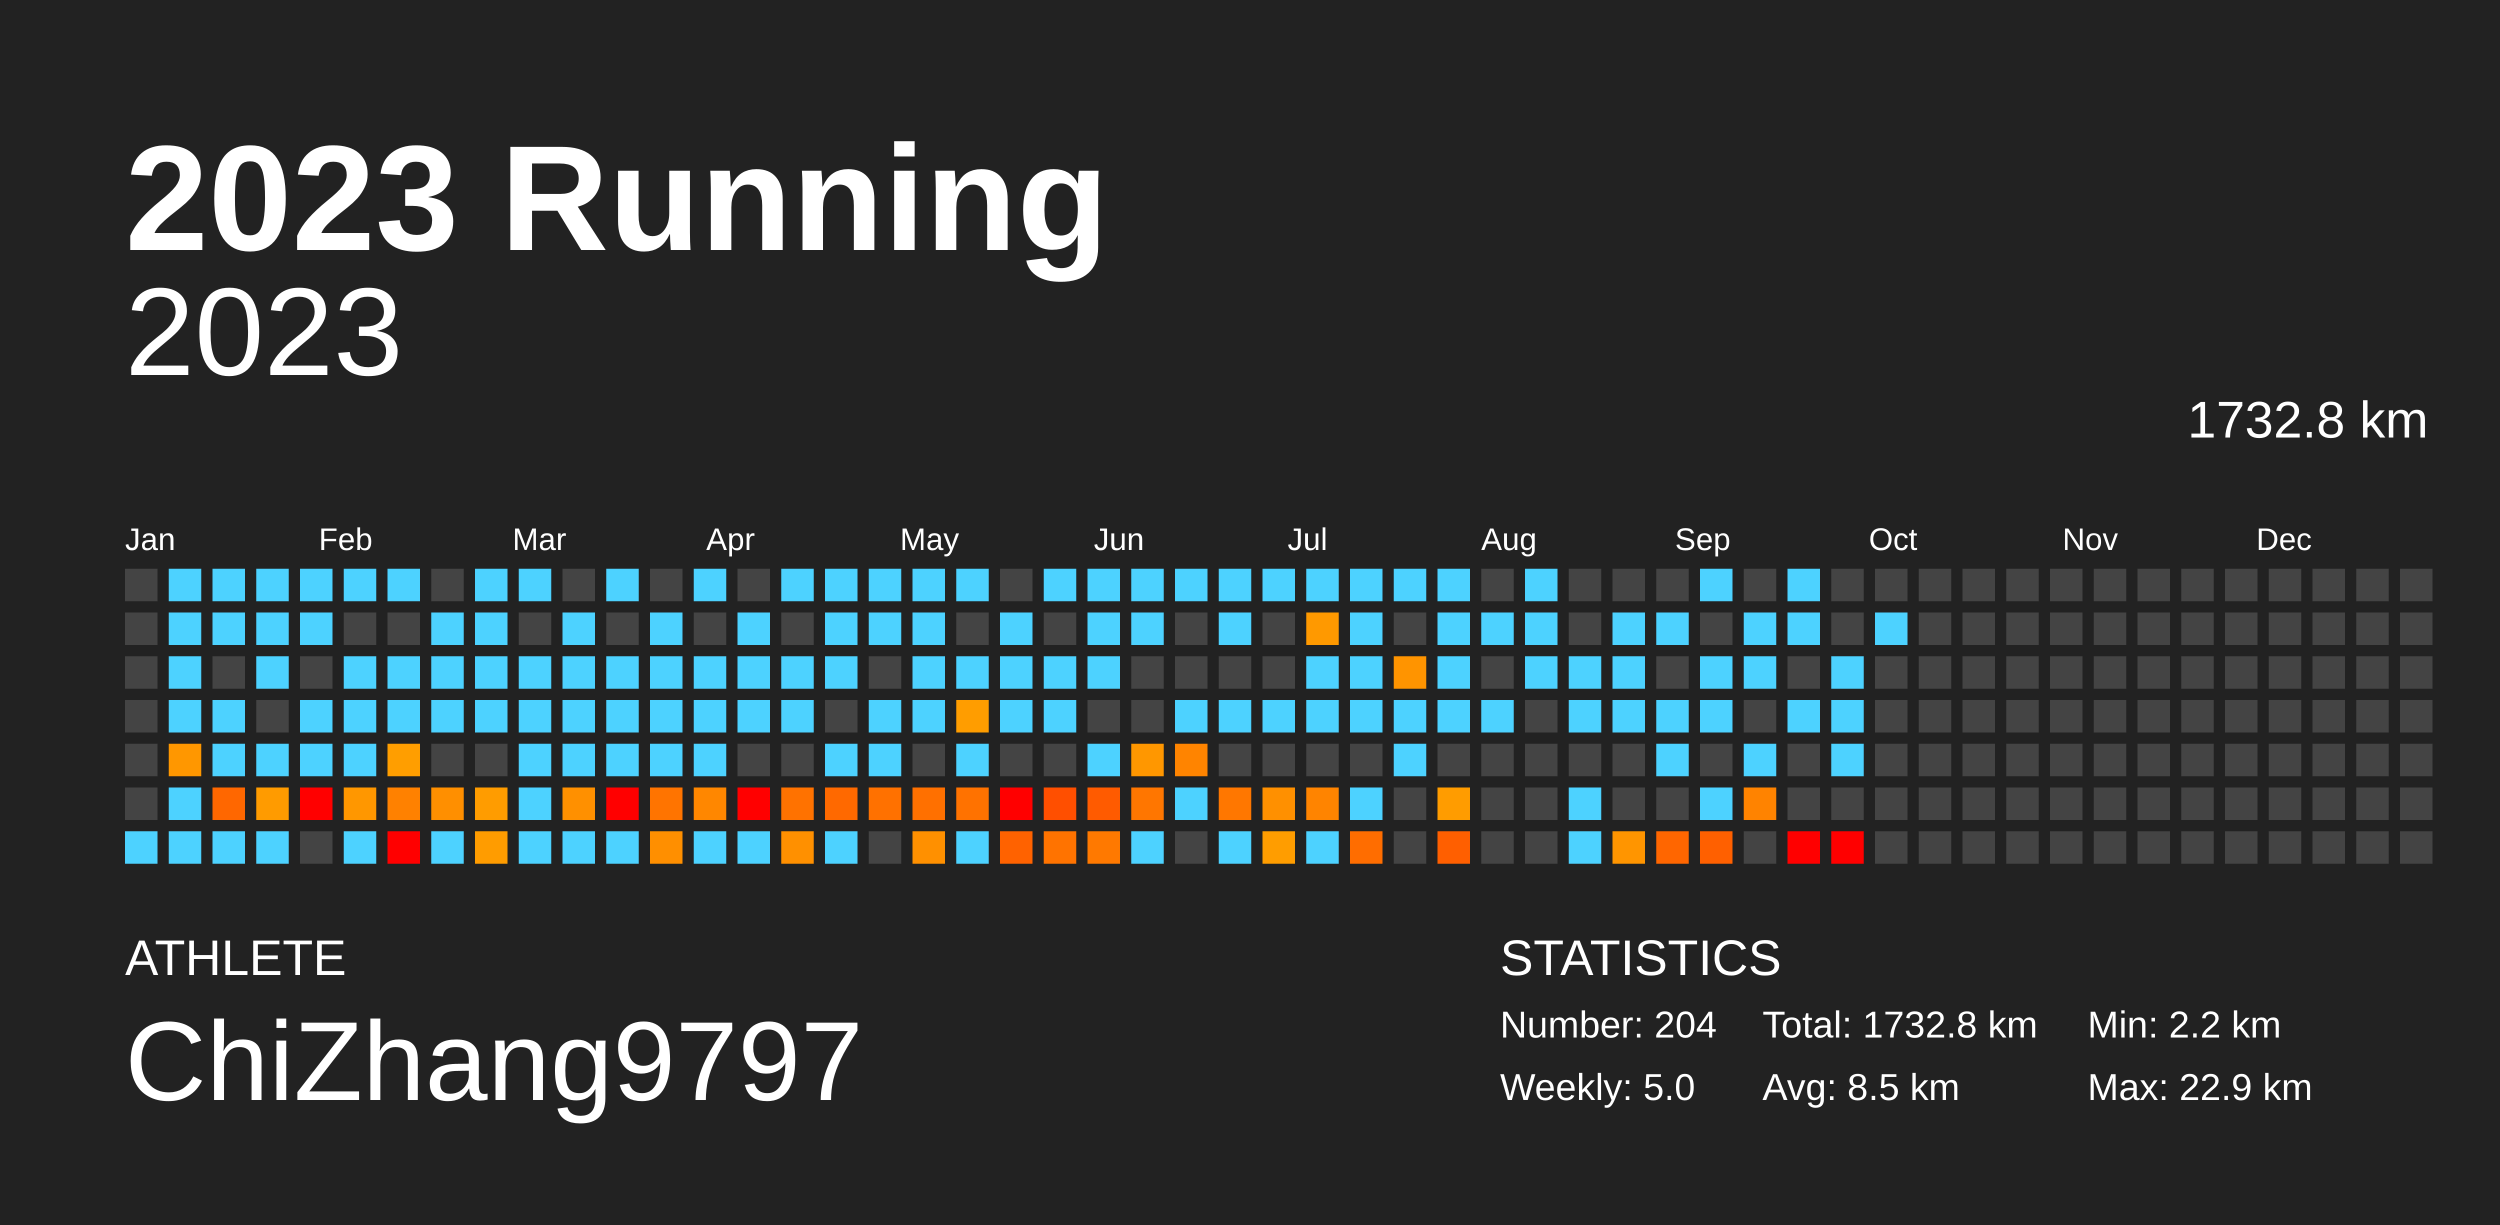
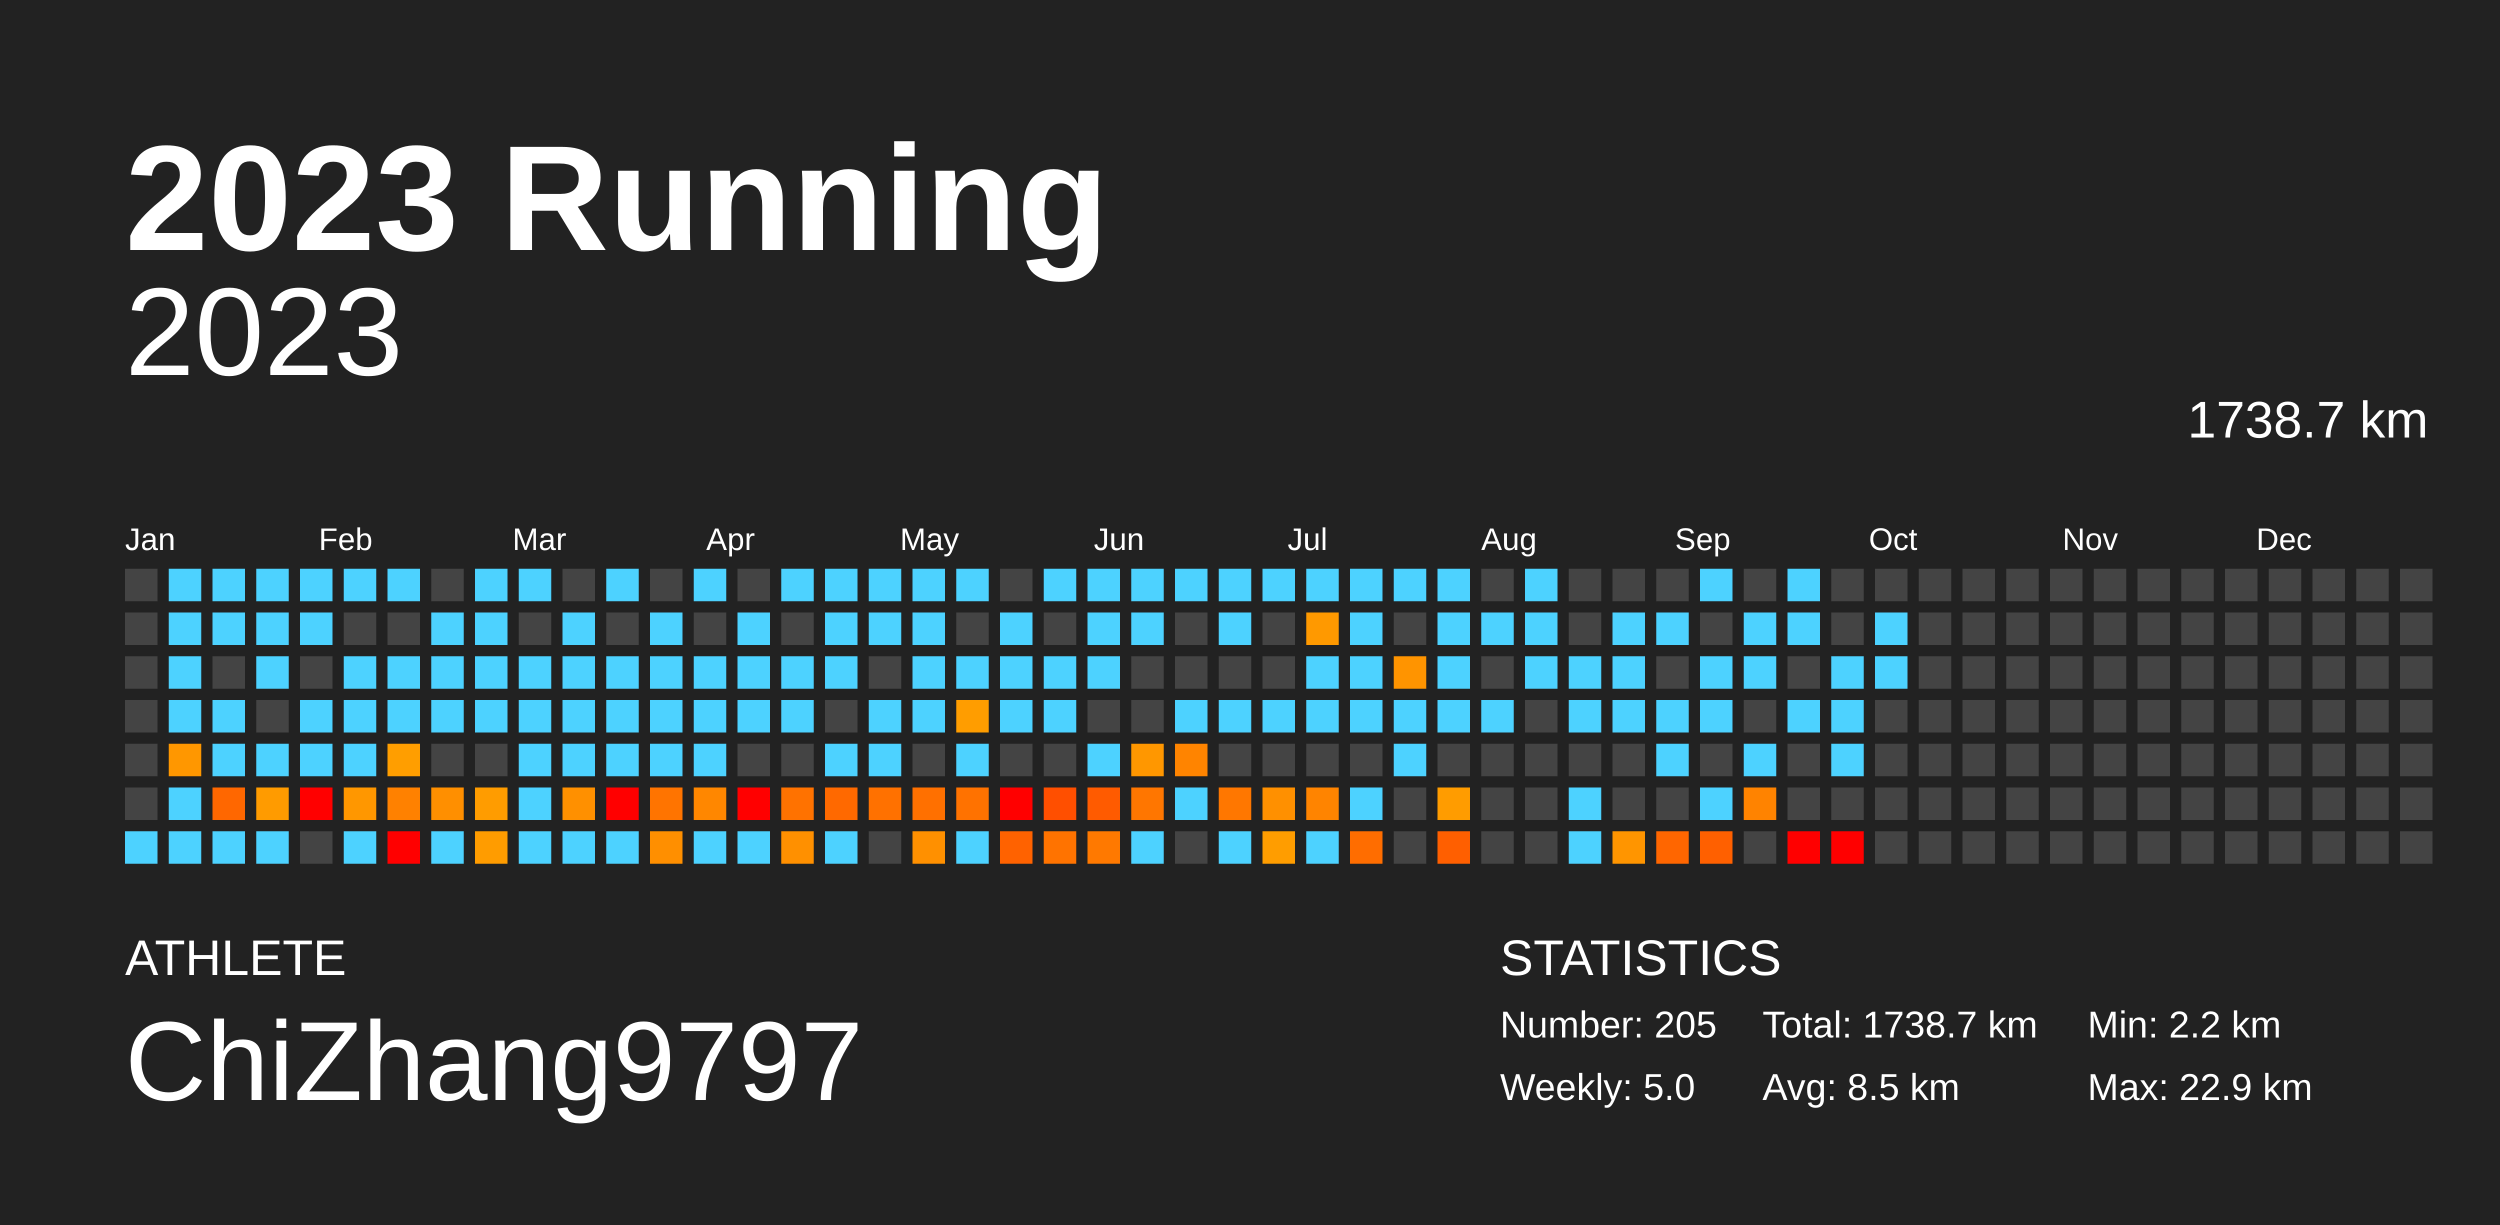
<svg xmlns="http://www.w3.org/2000/svg" baseProfile="full" height="98mm" version="1.1" viewBox="0,0,200,98" width="200mm">
  <defs />
  <rect fill="#222222" height="98" width="200" x="0" y="0" />
  <text fill="#FFFFFF" style="font-size:12px; font-family:Arial; font-weight:bold;" x="10" y="20">2023 Running</text>
  <text fill="#FFFFFF" style="font-size:4px; font-family:Arial" x="10" y="78">ATHLETE</text>
  <text fill="#FFFFFF" style="font-size:9px; font-family:Arial" x="10" y="88">ChiZhang9797</text>
  <text fill="#FFFFFF" style="font-size:4px; font-family:Arial" x="120" y="78">STATISTICS</text>
-   <text fill="#FFFFFF" style="font-size:3px; font-family:Arial" x="120" y="83">Number: 204</text>
+   <text fill="#FFFFFF" style="font-size:3px; font-family:Arial" x="120" y="83">Number: 205</text>
  <text fill="#FFFFFF" style="font-size:3px; font-family:Arial" x="120" y="88">Weekly: 5.0</text>
-   <text fill="#FFFFFF" style="font-size:3px; font-family:Arial" x="141" y="83">Total: 1732.8 km</text>
+   <text fill="#FFFFFF" style="font-size:3px; font-family:Arial" x="141" y="83">Total: 1738.7 km</text>
  <text fill="#FFFFFF" style="font-size:3px; font-family:Arial" x="141" y="88">Avg: 8.5 km</text>
  <text fill="#FFFFFF" style="font-size:3px; font-family:Arial" x="167" y="83">Min: 2.2 km</text>
  <text fill="#FFFFFF" style="font-size:3px; font-family:Arial" x="167" y="88">Max: 22.9 km</text>
  <text alignment-baseline="hanging" fill="#FFFFFF" style="font-size:10.0px; font-family:Arial;" x="10" y="30">2023</text>
-   <text alignment-baseline="hanging" fill="#FFFFFF" style="font-size:4.125px; font-family:Arial;" x="175" y="35">1732.8 km</text>
+   <text alignment-baseline="hanging" fill="#FFFFFF" style="font-size:4.125px; font-family:Arial;" x="175" y="35">1738.7 km</text>
  <text fill="#FFFFFF" style="font-size:2.5px; font-family:Arial" x="10.0" y="44">Jan</text>
  <text fill="#FFFFFF" style="font-size:2.5px; font-family:Arial" x="25.5" y="44">Feb</text>
  <text fill="#FFFFFF" style="font-size:2.5px; font-family:Arial" x="41.0" y="44">Mar</text>
  <text fill="#FFFFFF" style="font-size:2.5px; font-family:Arial" x="56.5" y="44">Apr</text>
  <text fill="#FFFFFF" style="font-size:2.5px; font-family:Arial" x="72.0" y="44">May</text>
  <text fill="#FFFFFF" style="font-size:2.5px; font-family:Arial" x="87.5" y="44">Jun</text>
  <text fill="#FFFFFF" style="font-size:2.5px; font-family:Arial" x="103.0" y="44">Jul</text>
  <text fill="#FFFFFF" style="font-size:2.5px; font-family:Arial" x="118.5" y="44">Aug</text>
  <text fill="#FFFFFF" style="font-size:2.5px; font-family:Arial" x="134.0" y="44">Sep</text>
  <text fill="#FFFFFF" style="font-size:2.5px; font-family:Arial" x="149.5" y="44">Oct</text>
  <text fill="#FFFFFF" style="font-size:2.5px; font-family:Arial" x="165.0" y="44">Nov</text>
  <text fill="#FFFFFF" style="font-size:2.5px; font-family:Arial" x="180.5" y="44">Dec</text>
  <rect fill="#444444" height="2.6" width="2.6" x="10.0" y="45.5" />
  <rect fill="#444444" height="2.6" width="2.6" x="10.0" y="49.0" />
  <rect fill="#444444" height="2.6" width="2.6" x="10.0" y="52.5" />
  <rect fill="#444444" height="2.6" width="2.6" x="10.0" y="56.0" />
  <rect fill="#444444" height="2.6" width="2.6" x="10.0" y="59.5" />
  <rect fill="#444444" height="2.6" width="2.6" x="10.0" y="63.0" />
  <rect fill="#4dd2ff" height="2.6" width="2.6" x="10.0" y="66.5" />
  <rect fill="#4dd2ff" height="2.6" width="2.6" x="13.5" y="45.5" />
  <rect fill="#4dd2ff" height="2.6" width="2.6" x="13.5" y="49.0" />
  <rect fill="#4dd2ff" height="2.6" width="2.6" x="13.5" y="52.5" />
  <rect fill="#4dd2ff" height="2.6" width="2.6" x="13.5" y="56.0" />
  <rect fill="#ff9700" height="2.6" width="2.6" x="13.5" y="59.5" />
  <rect fill="#4dd2ff" height="2.6" width="2.6" x="13.5" y="63.0" />
  <rect fill="#4dd2ff" height="2.6" width="2.6" x="13.5" y="66.5" />
  <rect fill="#4dd2ff" height="2.6" width="2.6" x="17.0" y="45.5" />
  <rect fill="#4dd2ff" height="2.6" width="2.6" x="17.0" y="49.0" />
  <rect fill="#444444" height="2.6" width="2.6" x="17.0" y="52.5" />
  <rect fill="#4dd2ff" height="2.6" width="2.6" x="17.0" y="56.0" />
  <rect fill="#4dd2ff" height="2.6" width="2.6" x="17.0" y="59.5" />
  <rect fill="#ff6700" height="2.6" width="2.6" x="17.0" y="63.0" />
  <rect fill="#4dd2ff" height="2.6" width="2.6" x="17.0" y="66.5" />
  <rect fill="#4dd2ff" height="2.6" width="2.6" x="20.5" y="45.5" />
  <rect fill="#4dd2ff" height="2.6" width="2.6" x="20.5" y="49.0" />
  <rect fill="#4dd2ff" height="2.6" width="2.6" x="20.5" y="52.5" />
  <rect fill="#444444" height="2.6" width="2.6" x="20.5" y="56.0" />
  <rect fill="#4dd2ff" height="2.6" width="2.6" x="20.5" y="59.5" />
  <rect fill="#ff9b00" height="2.6" width="2.6" x="20.5" y="63.0" />
  <rect fill="#4dd2ff" height="2.6" width="2.6" x="20.5" y="66.5" />
  <rect fill="#4dd2ff" height="2.6" width="2.6" x="24.0" y="45.5" />
  <rect fill="#4dd2ff" height="2.6" width="2.6" x="24.0" y="49.0" />
  <rect fill="#444444" height="2.6" width="2.6" x="24.0" y="52.5" />
  <rect fill="#4dd2ff" height="2.6" width="2.6" x="24.0" y="56.0" />
  <rect fill="#4dd2ff" height="2.6" width="2.6" x="24.0" y="59.5" />
  <rect fill="red" height="2.6" width="2.6" x="24.0" y="63.0" />
  <rect fill="#444444" height="2.6" width="2.6" x="24.0" y="66.5" />
  <rect fill="#4dd2ff" height="2.6" width="2.6" x="27.5" y="45.5" />
  <rect fill="#444444" height="2.6" width="2.6" x="27.5" y="49.0" />
  <rect fill="#4dd2ff" height="2.6" width="2.6" x="27.5" y="52.5" />
  <rect fill="#4dd2ff" height="2.6" width="2.6" x="27.5" y="56.0" />
  <rect fill="#4dd2ff" height="2.6" width="2.6" x="27.5" y="59.5" />
  <rect fill="#ff9700" height="2.6" width="2.6" x="27.5" y="63.0" />
  <rect fill="#4dd2ff" height="2.6" width="2.6" x="27.5" y="66.5" />
  <rect fill="#4dd2ff" height="2.6" width="2.6" x="31.0" y="45.5" />
  <rect fill="#444444" height="2.6" width="2.6" x="31.0" y="49.0" />
  <rect fill="#4dd2ff" height="2.6" width="2.6" x="31.0" y="52.5" />
  <rect fill="#4dd2ff" height="2.6" width="2.6" x="31.0" y="56.0" />
  <rect fill="#ff9e00" height="2.6" width="2.6" x="31.0" y="59.5" />
  <rect fill="#ff8100" height="2.6" width="2.6" x="31.0" y="63.0" />
  <rect fill="red" height="2.6" width="2.6" x="31.0" y="66.5" />
  <rect fill="#444444" height="2.6" width="2.6" x="34.5" y="45.5" />
  <rect fill="#4dd2ff" height="2.6" width="2.6" x="34.5" y="49.0" />
  <rect fill="#4dd2ff" height="2.6" width="2.6" x="34.5" y="52.5" />
  <rect fill="#4dd2ff" height="2.6" width="2.6" x="34.5" y="56.0" />
  <rect fill="#444444" height="2.6" width="2.6" x="34.5" y="59.5" />
  <rect fill="#ff8f00" height="2.6" width="2.6" x="34.5" y="63.0" />
  <rect fill="#4dd2ff" height="2.6" width="2.6" x="34.5" y="66.5" />
  <rect fill="#4dd2ff" height="2.6" width="2.6" x="38.0" y="45.5" />
  <rect fill="#4dd2ff" height="2.6" width="2.6" x="38.0" y="49.0" />
  <rect fill="#4dd2ff" height="2.6" width="2.6" x="38.0" y="52.5" />
  <rect fill="#4dd2ff" height="2.6" width="2.6" x="38.0" y="56.0" />
  <rect fill="#444444" height="2.6" width="2.6" x="38.0" y="59.5" />
  <rect fill="#ff9c00" height="2.6" width="2.6" x="38.0" y="63.0" />
  <rect fill="#ff9c00" height="2.6" width="2.6" x="38.0" y="66.5" />
  <rect fill="#4dd2ff" height="2.6" width="2.6" x="41.5" y="45.5" />
  <rect fill="#444444" height="2.6" width="2.6" x="41.5" y="49.0" />
  <rect fill="#4dd2ff" height="2.6" width="2.6" x="41.5" y="52.5" />
  <rect fill="#4dd2ff" height="2.6" width="2.6" x="41.5" y="56.0" />
  <rect fill="#4dd2ff" height="2.6" width="2.6" x="41.5" y="59.5" />
  <rect fill="#4dd2ff" height="2.6" width="2.6" x="41.5" y="63.0" />
  <rect fill="#4dd2ff" height="2.6" width="2.6" x="41.5" y="66.5" />
  <rect fill="#444444" height="2.6" width="2.6" x="45.0" y="45.5" />
  <rect fill="#4dd2ff" height="2.6" width="2.6" x="45.0" y="49.0" />
  <rect fill="#4dd2ff" height="2.6" width="2.6" x="45.0" y="52.5" />
  <rect fill="#4dd2ff" height="2.6" width="2.6" x="45.0" y="56.0" />
  <rect fill="#4dd2ff" height="2.6" width="2.6" x="45.0" y="59.5" />
  <rect fill="#ff9000" height="2.6" width="2.6" x="45.0" y="63.0" />
  <rect fill="#4dd2ff" height="2.6" width="2.6" x="45.0" y="66.5" />
  <rect fill="#4dd2ff" height="2.6" width="2.6" x="48.5" y="45.5" />
  <rect fill="#444444" height="2.6" width="2.6" x="48.5" y="49.0" />
  <rect fill="#4dd2ff" height="2.6" width="2.6" x="48.5" y="52.5" />
  <rect fill="#4dd2ff" height="2.6" width="2.6" x="48.5" y="56.0" />
  <rect fill="#4dd2ff" height="2.6" width="2.6" x="48.5" y="59.5" />
  <rect fill="red" height="2.6" width="2.6" x="48.5" y="63.0" />
  <rect fill="#4dd2ff" height="2.6" width="2.6" x="48.5" y="66.5" />
  <rect fill="#444444" height="2.6" width="2.6" x="52.0" y="45.5" />
  <rect fill="#4dd2ff" height="2.6" width="2.6" x="52.0" y="49.0" />
  <rect fill="#4dd2ff" height="2.6" width="2.6" x="52.0" y="52.5" />
  <rect fill="#4dd2ff" height="2.6" width="2.6" x="52.0" y="56.0" />
  <rect fill="#4dd2ff" height="2.6" width="2.6" x="52.0" y="59.5" />
  <rect fill="#ff7400" height="2.6" width="2.6" x="52.0" y="63.0" />
  <rect fill="#ff8f00" height="2.6" width="2.6" x="52.0" y="66.5" />
  <rect fill="#4dd2ff" height="2.6" width="2.6" x="55.5" y="45.5" />
  <rect fill="#444444" height="2.6" width="2.6" x="55.5" y="49.0" />
  <rect fill="#4dd2ff" height="2.6" width="2.6" x="55.5" y="52.5" />
  <rect fill="#4dd2ff" height="2.6" width="2.6" x="55.5" y="56.0" />
  <rect fill="#4dd2ff" height="2.6" width="2.6" x="55.5" y="59.5" />
  <rect fill="#ff8700" height="2.6" width="2.6" x="55.5" y="63.0" />
  <rect fill="#4dd2ff" height="2.6" width="2.6" x="55.5" y="66.5" />
  <rect fill="#444444" height="2.6" width="2.6" x="59.0" y="45.5" />
  <rect fill="#4dd2ff" height="2.6" width="2.6" x="59.0" y="49.0" />
  <rect fill="#4dd2ff" height="2.6" width="2.6" x="59.0" y="52.5" />
  <rect fill="#4dd2ff" height="2.6" width="2.6" x="59.0" y="56.0" />
  <rect fill="#444444" height="2.6" width="2.6" x="59.0" y="59.5" />
  <rect fill="red" height="2.6" width="2.6" x="59.0" y="63.0" />
  <rect fill="#4dd2ff" height="2.6" width="2.6" x="59.0" y="66.5" />
  <rect fill="#4dd2ff" height="2.6" width="2.6" x="62.5" y="45.5" />
  <rect fill="#444444" height="2.6" width="2.6" x="62.5" y="49.0" />
  <rect fill="#4dd2ff" height="2.6" width="2.6" x="62.5" y="52.5" />
  <rect fill="#4dd2ff" height="2.6" width="2.6" x="62.5" y="56.0" />
  <rect fill="#444444" height="2.6" width="2.6" x="62.5" y="59.5" />
  <rect fill="#ff7200" height="2.6" width="2.6" x="62.5" y="63.0" />
  <rect fill="#ff9000" height="2.6" width="2.6" x="62.5" y="66.5" />
  <rect fill="#4dd2ff" height="2.6" width="2.6" x="66.0" y="45.5" />
  <rect fill="#4dd2ff" height="2.6" width="2.6" x="66.0" y="49.0" />
  <rect fill="#4dd2ff" height="2.6" width="2.6" x="66.0" y="52.5" />
  <rect fill="#444444" height="2.6" width="2.6" x="66.0" y="56.0" />
  <rect fill="#4dd2ff" height="2.6" width="2.6" x="66.0" y="59.5" />
  <rect fill="#ff6900" height="2.6" width="2.6" x="66.0" y="63.0" />
  <rect fill="#4dd2ff" height="2.6" width="2.6" x="66.0" y="66.5" />
  <rect fill="#4dd2ff" height="2.6" width="2.6" x="69.5" y="45.5" />
  <rect fill="#4dd2ff" height="2.6" width="2.6" x="69.5" y="49.0" />
  <rect fill="#444444" height="2.6" width="2.6" x="69.5" y="52.5" />
  <rect fill="#4dd2ff" height="2.6" width="2.6" x="69.5" y="56.0" />
  <rect fill="#4dd2ff" height="2.6" width="2.6" x="69.5" y="59.5" />
  <rect fill="#ff7100" height="2.6" width="2.6" x="69.5" y="63.0" />
  <rect fill="#444444" height="2.6" width="2.6" x="69.5" y="66.5" />
  <rect fill="#4dd2ff" height="2.6" width="2.6" x="73.0" y="45.5" />
  <rect fill="#4dd2ff" height="2.6" width="2.6" x="73.0" y="49.0" />
  <rect fill="#4dd2ff" height="2.6" width="2.6" x="73.0" y="52.5" />
  <rect fill="#4dd2ff" height="2.6" width="2.6" x="73.0" y="56.0" />
  <rect fill="#444444" height="2.6" width="2.6" x="73.0" y="59.5" />
  <rect fill="#ff7000" height="2.6" width="2.6" x="73.0" y="63.0" />
  <rect fill="#ff9000" height="2.6" width="2.6" x="73.0" y="66.5" />
  <rect fill="#4dd2ff" height="2.6" width="2.6" x="76.5" y="45.5" />
  <rect fill="#444444" height="2.6" width="2.6" x="76.5" y="49.0" />
  <rect fill="#4dd2ff" height="2.6" width="2.6" x="76.5" y="52.5" />
  <rect fill="#ff9d00" height="2.6" width="2.6" x="76.5" y="56.0" />
  <rect fill="#4dd2ff" height="2.6" width="2.6" x="76.5" y="59.5" />
  <rect fill="#ff7200" height="2.6" width="2.6" x="76.5" y="63.0" />
  <rect fill="#4dd2ff" height="2.6" width="2.6" x="76.5" y="66.5" />
  <rect fill="#444444" height="2.6" width="2.6" x="80.0" y="45.5" />
  <rect fill="#4dd2ff" height="2.6" width="2.6" x="80.0" y="49.0" />
  <rect fill="#4dd2ff" height="2.6" width="2.6" x="80.0" y="52.5" />
  <rect fill="#4dd2ff" height="2.6" width="2.6" x="80.0" y="56.0" />
  <rect fill="#444444" height="2.6" width="2.6" x="80.0" y="59.5" />
  <rect fill="red" height="2.6" width="2.6" x="80.0" y="63.0" />
  <rect fill="#ff6200" height="2.6" width="2.6" x="80.0" y="66.5" />
  <rect fill="#4dd2ff" height="2.6" width="2.6" x="83.5" y="45.5" />
  <rect fill="#444444" height="2.6" width="2.6" x="83.5" y="49.0" />
  <rect fill="#4dd2ff" height="2.6" width="2.6" x="83.5" y="52.5" />
  <rect fill="#4dd2ff" height="2.6" width="2.6" x="83.5" y="56.0" />
  <rect fill="#444444" height="2.6" width="2.6" x="83.5" y="59.5" />
  <rect fill="#ff4f00" height="2.6" width="2.6" x="83.5" y="63.0" />
  <rect fill="#ff7300" height="2.6" width="2.6" x="83.5" y="66.5" />
  <rect fill="#4dd2ff" height="2.6" width="2.6" x="87.0" y="45.5" />
  <rect fill="#4dd2ff" height="2.6" width="2.6" x="87.0" y="49.0" />
  <rect fill="#4dd2ff" height="2.6" width="2.6" x="87.0" y="52.5" />
  <rect fill="#444444" height="2.6" width="2.6" x="87.0" y="56.0" />
  <rect fill="#4dd2ff" height="2.6" width="2.6" x="87.0" y="59.5" />
  <rect fill="#ff5b00" height="2.6" width="2.6" x="87.0" y="63.0" />
  <rect fill="#ff7900" height="2.6" width="2.6" x="87.0" y="66.5" />
  <rect fill="#4dd2ff" height="2.6" width="2.6" x="90.5" y="45.5" />
  <rect fill="#4dd2ff" height="2.6" width="2.6" x="90.5" y="49.0" />
  <rect fill="#444444" height="2.6" width="2.6" x="90.5" y="52.5" />
  <rect fill="#444444" height="2.6" width="2.6" x="90.5" y="56.0" />
  <rect fill="#ff9700" height="2.6" width="2.6" x="90.5" y="59.5" />
  <rect fill="#ff7600" height="2.6" width="2.6" x="90.5" y="63.0" />
  <rect fill="#4dd2ff" height="2.6" width="2.6" x="90.5" y="66.5" />
  <rect fill="#4dd2ff" height="2.6" width="2.6" x="94.0" y="45.5" />
  <rect fill="#444444" height="2.6" width="2.6" x="94.0" y="49.0" />
  <rect fill="#444444" height="2.6" width="2.6" x="94.0" y="52.5" />
  <rect fill="#4dd2ff" height="2.6" width="2.6" x="94.0" y="56.0" />
  <rect fill="#ff8400" height="2.6" width="2.6" x="94.0" y="59.5" />
  <rect fill="#4dd2ff" height="2.6" width="2.6" x="94.0" y="63.0" />
  <rect fill="#444444" height="2.6" width="2.6" x="94.0" y="66.5" />
  <rect fill="#4dd2ff" height="2.6" width="2.6" x="97.5" y="45.5" />
  <rect fill="#4dd2ff" height="2.6" width="2.6" x="97.5" y="49.0" />
  <rect fill="#444444" height="2.6" width="2.6" x="97.5" y="52.5" />
  <rect fill="#4dd2ff" height="2.6" width="2.6" x="97.5" y="56.0" />
  <rect fill="#444444" height="2.6" width="2.6" x="97.5" y="59.5" />
  <rect fill="#ff7700" height="2.6" width="2.6" x="97.5" y="63.0" />
  <rect fill="#4dd2ff" height="2.6" width="2.6" x="97.5" y="66.5" />
  <rect fill="#4dd2ff" height="2.6" width="2.6" x="101.0" y="45.5" />
  <rect fill="#444444" height="2.6" width="2.6" x="101.0" y="49.0" />
  <rect fill="#444444" height="2.6" width="2.6" x="101.0" y="52.5" />
  <rect fill="#4dd2ff" height="2.6" width="2.6" x="101.0" y="56.0" />
  <rect fill="#444444" height="2.6" width="2.6" x="101.0" y="59.5" />
  <rect fill="#ff9000" height="2.6" width="2.6" x="101.0" y="63.0" />
  <rect fill="#ff9d00" height="2.6" width="2.6" x="101.0" y="66.5" />
  <rect fill="#4dd2ff" height="2.6" width="2.6" x="104.5" y="45.5" />
  <rect fill="#ff9900" height="2.6" width="2.6" x="104.5" y="49.0" />
  <rect fill="#4dd2ff" height="2.6" width="2.6" x="104.5" y="52.5" />
  <rect fill="#4dd2ff" height="2.6" width="2.6" x="104.5" y="56.0" />
  <rect fill="#444444" height="2.6" width="2.6" x="104.5" y="59.5" />
  <rect fill="#ff8400" height="2.6" width="2.6" x="104.5" y="63.0" />
  <rect fill="#4dd2ff" height="2.6" width="2.6" x="104.5" y="66.5" />
  <rect fill="#4dd2ff" height="2.6" width="2.6" x="108.0" y="45.5" />
  <rect fill="#4dd2ff" height="2.6" width="2.6" x="108.0" y="49.0" />
  <rect fill="#4dd2ff" height="2.6" width="2.6" x="108.0" y="52.5" />
  <rect fill="#4dd2ff" height="2.6" width="2.6" x="108.0" y="56.0" />
  <rect fill="#444444" height="2.6" width="2.6" x="108.0" y="59.5" />
  <rect fill="#4dd2ff" height="2.6" width="2.6" x="108.0" y="63.0" />
  <rect fill="#ff6d00" height="2.6" width="2.6" x="108.0" y="66.5" />
  <rect fill="#4dd2ff" height="2.6" width="2.6" x="111.5" y="45.5" />
  <rect fill="#444444" height="2.6" width="2.6" x="111.5" y="49.0" />
  <rect fill="#ff9400" height="2.6" width="2.6" x="111.5" y="52.5" />
  <rect fill="#4dd2ff" height="2.6" width="2.6" x="111.5" y="56.0" />
  <rect fill="#4dd2ff" height="2.6" width="2.6" x="111.5" y="59.5" />
  <rect fill="#444444" height="2.6" width="2.6" x="111.5" y="63.0" />
  <rect fill="#444444" height="2.6" width="2.6" x="111.5" y="66.5" />
  <rect fill="#4dd2ff" height="2.6" width="2.6" x="115.0" y="45.5" />
  <rect fill="#4dd2ff" height="2.6" width="2.6" x="115.0" y="49.0" />
  <rect fill="#4dd2ff" height="2.6" width="2.6" x="115.0" y="52.5" />
  <rect fill="#4dd2ff" height="2.6" width="2.6" x="115.0" y="56.0" />
  <rect fill="#444444" height="2.6" width="2.6" x="115.0" y="59.5" />
  <rect fill="#ff9c00" height="2.6" width="2.6" x="115.0" y="63.0" />
  <rect fill="#ff5f00" height="2.6" width="2.6" x="115.0" y="66.5" />
  <rect fill="#444444" height="2.6" width="2.6" x="118.5" y="45.5" />
  <rect fill="#4dd2ff" height="2.6" width="2.6" x="118.5" y="49.0" />
  <rect fill="#444444" height="2.6" width="2.6" x="118.5" y="52.5" />
  <rect fill="#4dd2ff" height="2.6" width="2.6" x="118.5" y="56.0" />
  <rect fill="#444444" height="2.6" width="2.6" x="118.5" y="59.5" />
  <rect fill="#444444" height="2.6" width="2.6" x="118.5" y="63.0" />
  <rect fill="#444444" height="2.6" width="2.6" x="118.5" y="66.5" />
  <rect fill="#4dd2ff" height="2.6" width="2.6" x="122.0" y="45.5" />
  <rect fill="#4dd2ff" height="2.6" width="2.6" x="122.0" y="49.0" />
  <rect fill="#4dd2ff" height="2.6" width="2.6" x="122.0" y="52.5" />
  <rect fill="#444444" height="2.6" width="2.6" x="122.0" y="56.0" />
  <rect fill="#444444" height="2.6" width="2.6" x="122.0" y="59.5" />
  <rect fill="#444444" height="2.6" width="2.6" x="122.0" y="63.0" />
  <rect fill="#444444" height="2.6" width="2.6" x="122.0" y="66.5" />
  <rect fill="#444444" height="2.6" width="2.6" x="125.5" y="45.5" />
  <rect fill="#444444" height="2.6" width="2.6" x="125.5" y="49.0" />
  <rect fill="#4dd2ff" height="2.6" width="2.6" x="125.5" y="52.5" />
  <rect fill="#4dd2ff" height="2.6" width="2.6" x="125.5" y="56.0" />
  <rect fill="#444444" height="2.6" width="2.6" x="125.5" y="59.5" />
  <rect fill="#4dd2ff" height="2.6" width="2.6" x="125.5" y="63.0" />
  <rect fill="#4dd2ff" height="2.6" width="2.6" x="125.5" y="66.5" />
  <rect fill="#444444" height="2.6" width="2.6" x="129.0" y="45.5" />
  <rect fill="#4dd2ff" height="2.6" width="2.6" x="129.0" y="49.0" />
  <rect fill="#4dd2ff" height="2.6" width="2.6" x="129.0" y="52.5" />
  <rect fill="#4dd2ff" height="2.6" width="2.6" x="129.0" y="56.0" />
  <rect fill="#444444" height="2.6" width="2.6" x="129.0" y="59.5" />
  <rect fill="#444444" height="2.6" width="2.6" x="129.0" y="63.0" />
  <rect fill="#ff9500" height="2.6" width="2.6" x="129.0" y="66.5" />
  <rect fill="#444444" height="2.6" width="2.6" x="132.5" y="45.5" />
  <rect fill="#4dd2ff" height="2.6" width="2.6" x="132.5" y="49.0" />
  <rect fill="#444444" height="2.6" width="2.6" x="132.5" y="52.5" />
  <rect fill="#4dd2ff" height="2.6" width="2.6" x="132.5" y="56.0" />
  <rect fill="#4dd2ff" height="2.6" width="2.6" x="132.5" y="59.5" />
  <rect fill="#444444" height="2.6" width="2.6" x="132.5" y="63.0" />
  <rect fill="#ff6600" height="2.6" width="2.6" x="132.5" y="66.5" />
  <rect fill="#4dd2ff" height="2.6" width="2.6" x="136.0" y="45.5" />
  <rect fill="#444444" height="2.6" width="2.6" x="136.0" y="49.0" />
  <rect fill="#4dd2ff" height="2.6" width="2.6" x="136.0" y="52.5" />
  <rect fill="#4dd2ff" height="2.6" width="2.6" x="136.0" y="56.0" />
  <rect fill="#444444" height="2.6" width="2.6" x="136.0" y="59.5" />
  <rect fill="#4dd2ff" height="2.6" width="2.6" x="136.0" y="63.0" />
  <rect fill="#ff6000" height="2.6" width="2.6" x="136.0" y="66.5" />
  <rect fill="#444444" height="2.6" width="2.6" x="139.5" y="45.5" />
  <rect fill="#4dd2ff" height="2.6" width="2.6" x="139.5" y="49.0" />
  <rect fill="#4dd2ff" height="2.6" width="2.6" x="139.5" y="52.5" />
  <rect fill="#444444" height="2.6" width="2.6" x="139.5" y="56.0" />
  <rect fill="#4dd2ff" height="2.6" width="2.6" x="139.5" y="59.5" />
  <rect fill="#ff8300" height="2.6" width="2.6" x="139.5" y="63.0" />
  <rect fill="#444444" height="2.6" width="2.6" x="139.5" y="66.5" />
  <rect fill="#4dd2ff" height="2.6" width="2.6" x="143.0" y="45.5" />
  <rect fill="#4dd2ff" height="2.6" width="2.6" x="143.0" y="49.0" />
  <rect fill="#444444" height="2.6" width="2.6" x="143.0" y="52.5" />
  <rect fill="#4dd2ff" height="2.6" width="2.6" x="143.0" y="56.0" />
  <rect fill="#444444" height="2.6" width="2.6" x="143.0" y="59.5" />
  <rect fill="#444444" height="2.6" width="2.6" x="143.0" y="63.0" />
  <rect fill="red" height="2.6" width="2.6" x="143.0" y="66.5" />
  <rect fill="#444444" height="2.6" width="2.6" x="146.5" y="45.5" />
  <rect fill="#444444" height="2.6" width="2.6" x="146.5" y="49.0" />
  <rect fill="#4dd2ff" height="2.6" width="2.6" x="146.5" y="52.5" />
  <rect fill="#4dd2ff" height="2.6" width="2.6" x="146.5" y="56.0" />
  <rect fill="#4dd2ff" height="2.6" width="2.6" x="146.5" y="59.5" />
  <rect fill="#444444" height="2.6" width="2.6" x="146.5" y="63.0" />
  <rect fill="red" height="2.6" width="2.6" x="146.5" y="66.5" />
  <rect fill="#444444" height="2.6" width="2.6" x="150.0" y="45.5" />
  <rect fill="#4dd2ff" height="2.6" width="2.6" x="150.0" y="49.0" />
-   <rect fill="#444444" height="2.6" width="2.6" x="150.0" y="52.5" />
+   <rect fill="#4dd2ff" height="2.6" width="2.6" x="150.0" y="52.5" />
  <rect fill="#444444" height="2.6" width="2.6" x="150.0" y="56.0" />
  <rect fill="#444444" height="2.6" width="2.6" x="150.0" y="59.5" />
  <rect fill="#444444" height="2.6" width="2.6" x="150.0" y="63.0" />
  <rect fill="#444444" height="2.6" width="2.6" x="150.0" y="66.5" />
  <rect fill="#444444" height="2.6" width="2.6" x="153.5" y="45.5" />
  <rect fill="#444444" height="2.6" width="2.6" x="153.5" y="49.0" />
  <rect fill="#444444" height="2.6" width="2.6" x="153.5" y="52.5" />
  <rect fill="#444444" height="2.6" width="2.6" x="153.5" y="56.0" />
  <rect fill="#444444" height="2.6" width="2.6" x="153.5" y="59.5" />
  <rect fill="#444444" height="2.6" width="2.6" x="153.5" y="63.0" />
  <rect fill="#444444" height="2.6" width="2.6" x="153.5" y="66.5" />
  <rect fill="#444444" height="2.6" width="2.6" x="157.0" y="45.5" />
  <rect fill="#444444" height="2.6" width="2.6" x="157.0" y="49.0" />
  <rect fill="#444444" height="2.6" width="2.6" x="157.0" y="52.5" />
  <rect fill="#444444" height="2.6" width="2.6" x="157.0" y="56.0" />
  <rect fill="#444444" height="2.6" width="2.6" x="157.0" y="59.5" />
  <rect fill="#444444" height="2.6" width="2.6" x="157.0" y="63.0" />
  <rect fill="#444444" height="2.6" width="2.6" x="157.0" y="66.5" />
  <rect fill="#444444" height="2.6" width="2.6" x="160.5" y="45.5" />
  <rect fill="#444444" height="2.6" width="2.6" x="160.5" y="49.0" />
  <rect fill="#444444" height="2.6" width="2.6" x="160.5" y="52.5" />
  <rect fill="#444444" height="2.6" width="2.6" x="160.5" y="56.0" />
  <rect fill="#444444" height="2.6" width="2.6" x="160.5" y="59.5" />
  <rect fill="#444444" height="2.6" width="2.6" x="160.5" y="63.0" />
  <rect fill="#444444" height="2.6" width="2.6" x="160.5" y="66.5" />
  <rect fill="#444444" height="2.6" width="2.6" x="164.0" y="45.5" />
  <rect fill="#444444" height="2.6" width="2.6" x="164.0" y="49.0" />
  <rect fill="#444444" height="2.6" width="2.6" x="164.0" y="52.5" />
  <rect fill="#444444" height="2.6" width="2.6" x="164.0" y="56.0" />
  <rect fill="#444444" height="2.6" width="2.6" x="164.0" y="59.5" />
  <rect fill="#444444" height="2.6" width="2.6" x="164.0" y="63.0" />
  <rect fill="#444444" height="2.6" width="2.6" x="164.0" y="66.5" />
  <rect fill="#444444" height="2.6" width="2.6" x="167.5" y="45.5" />
  <rect fill="#444444" height="2.6" width="2.6" x="167.5" y="49.0" />
  <rect fill="#444444" height="2.6" width="2.6" x="167.5" y="52.5" />
  <rect fill="#444444" height="2.6" width="2.6" x="167.5" y="56.0" />
  <rect fill="#444444" height="2.6" width="2.6" x="167.5" y="59.5" />
  <rect fill="#444444" height="2.6" width="2.6" x="167.5" y="63.0" />
  <rect fill="#444444" height="2.6" width="2.6" x="167.5" y="66.5" />
  <rect fill="#444444" height="2.6" width="2.6" x="171.0" y="45.5" />
  <rect fill="#444444" height="2.6" width="2.6" x="171.0" y="49.0" />
  <rect fill="#444444" height="2.6" width="2.6" x="171.0" y="52.5" />
  <rect fill="#444444" height="2.6" width="2.6" x="171.0" y="56.0" />
  <rect fill="#444444" height="2.6" width="2.6" x="171.0" y="59.5" />
  <rect fill="#444444" height="2.6" width="2.6" x="171.0" y="63.0" />
  <rect fill="#444444" height="2.6" width="2.6" x="171.0" y="66.5" />
  <rect fill="#444444" height="2.6" width="2.6" x="174.5" y="45.5" />
  <rect fill="#444444" height="2.6" width="2.6" x="174.5" y="49.0" />
  <rect fill="#444444" height="2.6" width="2.6" x="174.5" y="52.5" />
  <rect fill="#444444" height="2.6" width="2.6" x="174.5" y="56.0" />
  <rect fill="#444444" height="2.6" width="2.6" x="174.5" y="59.5" />
  <rect fill="#444444" height="2.6" width="2.6" x="174.5" y="63.0" />
  <rect fill="#444444" height="2.6" width="2.6" x="174.5" y="66.5" />
  <rect fill="#444444" height="2.6" width="2.6" x="178.0" y="45.5" />
  <rect fill="#444444" height="2.6" width="2.6" x="178.0" y="49.0" />
  <rect fill="#444444" height="2.6" width="2.6" x="178.0" y="52.5" />
  <rect fill="#444444" height="2.6" width="2.6" x="178.0" y="56.0" />
  <rect fill="#444444" height="2.6" width="2.6" x="178.0" y="59.5" />
  <rect fill="#444444" height="2.6" width="2.6" x="178.0" y="63.0" />
  <rect fill="#444444" height="2.6" width="2.6" x="178.0" y="66.5" />
  <rect fill="#444444" height="2.6" width="2.6" x="181.5" y="45.5" />
  <rect fill="#444444" height="2.6" width="2.6" x="181.5" y="49.0" />
  <rect fill="#444444" height="2.6" width="2.6" x="181.5" y="52.5" />
  <rect fill="#444444" height="2.6" width="2.6" x="181.5" y="56.0" />
  <rect fill="#444444" height="2.6" width="2.6" x="181.5" y="59.5" />
  <rect fill="#444444" height="2.6" width="2.6" x="181.5" y="63.0" />
  <rect fill="#444444" height="2.6" width="2.6" x="181.5" y="66.5" />
  <rect fill="#444444" height="2.6" width="2.6" x="185.0" y="45.5" />
  <rect fill="#444444" height="2.6" width="2.6" x="185.0" y="49.0" />
  <rect fill="#444444" height="2.6" width="2.6" x="185.0" y="52.5" />
  <rect fill="#444444" height="2.6" width="2.6" x="185.0" y="56.0" />
  <rect fill="#444444" height="2.6" width="2.6" x="185.0" y="59.5" />
  <rect fill="#444444" height="2.6" width="2.6" x="185.0" y="63.0" />
  <rect fill="#444444" height="2.6" width="2.6" x="185.0" y="66.5" />
  <rect fill="#444444" height="2.6" width="2.6" x="188.5" y="45.5" />
  <rect fill="#444444" height="2.6" width="2.6" x="188.5" y="49.0" />
  <rect fill="#444444" height="2.6" width="2.6" x="188.5" y="52.5" />
  <rect fill="#444444" height="2.6" width="2.6" x="188.5" y="56.0" />
  <rect fill="#444444" height="2.6" width="2.6" x="188.5" y="59.5" />
  <rect fill="#444444" height="2.6" width="2.6" x="188.5" y="63.0" />
  <rect fill="#444444" height="2.6" width="2.6" x="188.5" y="66.5" />
  <rect fill="#444444" height="2.6" width="2.6" x="192.0" y="45.5" />
  <rect fill="#444444" height="2.6" width="2.6" x="192.0" y="49.0" />
  <rect fill="#444444" height="2.6" width="2.6" x="192.0" y="52.5" />
  <rect fill="#444444" height="2.6" width="2.6" x="192.0" y="56.0" />
  <rect fill="#444444" height="2.6" width="2.6" x="192.0" y="59.5" />
  <rect fill="#444444" height="2.6" width="2.6" x="192.0" y="63.0" />
  <rect fill="#444444" height="2.6" width="2.6" x="192.0" y="66.5" />
</svg>
